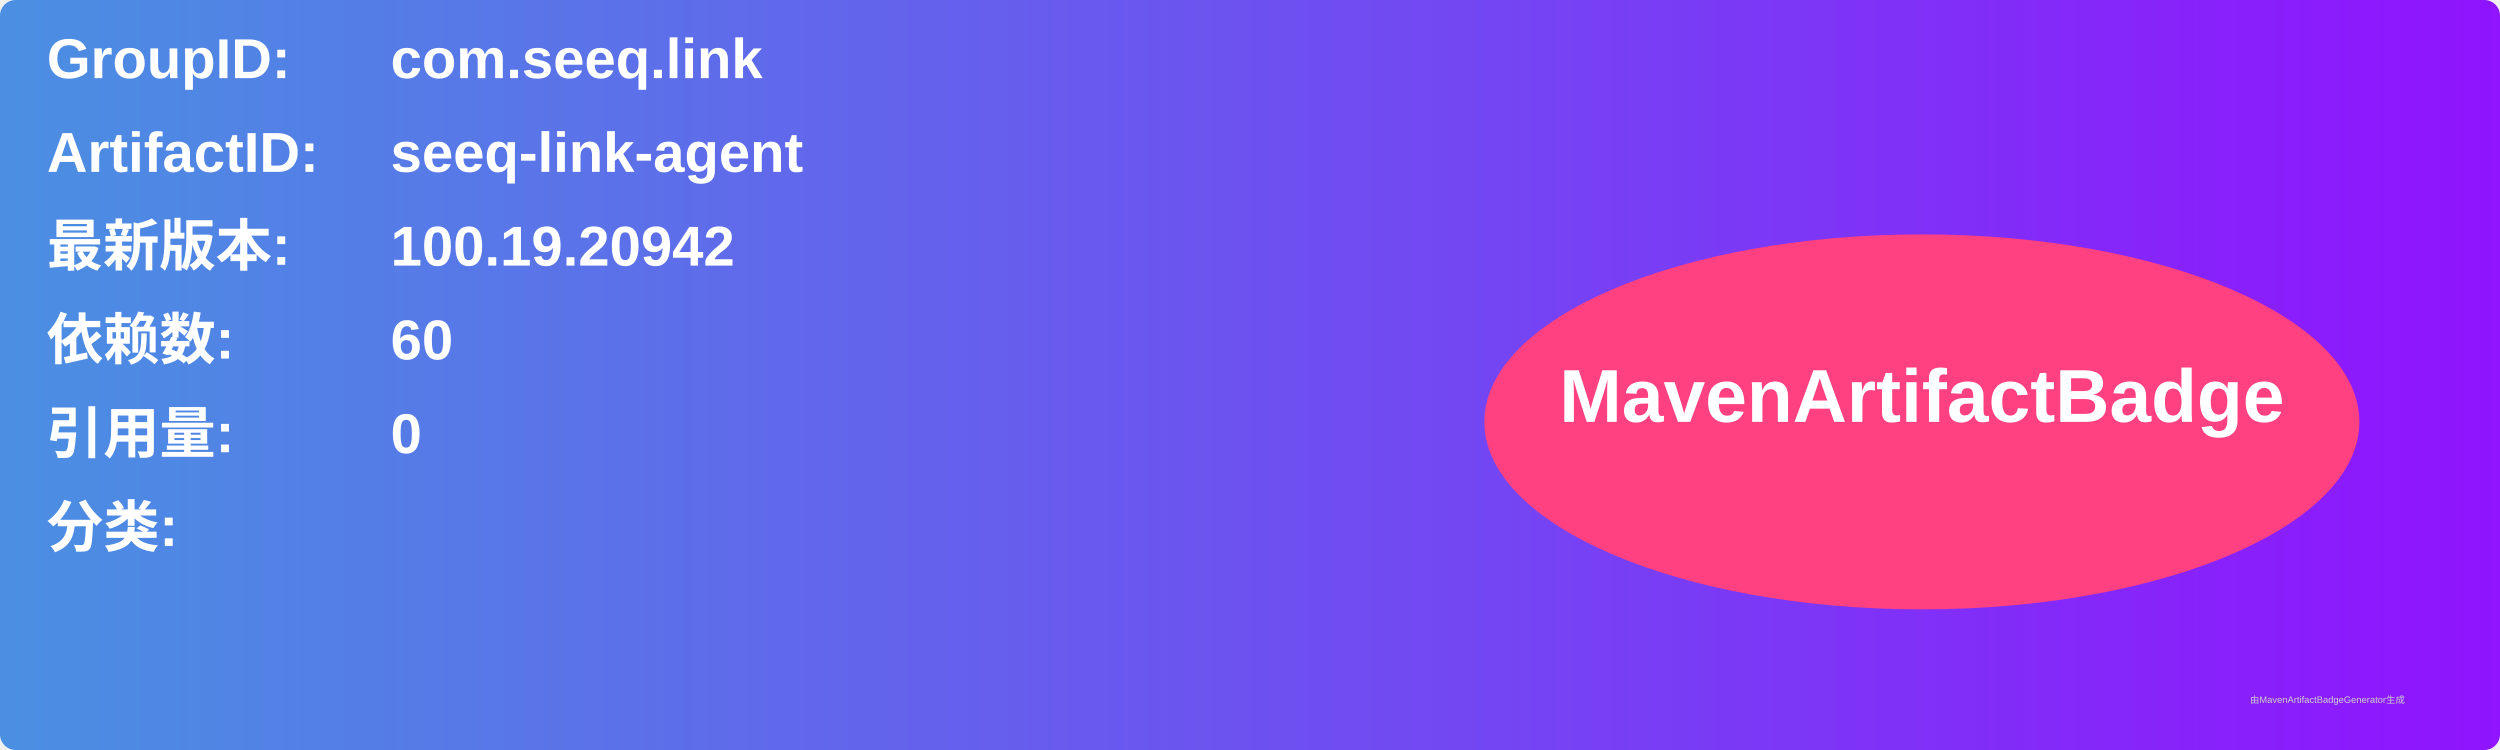
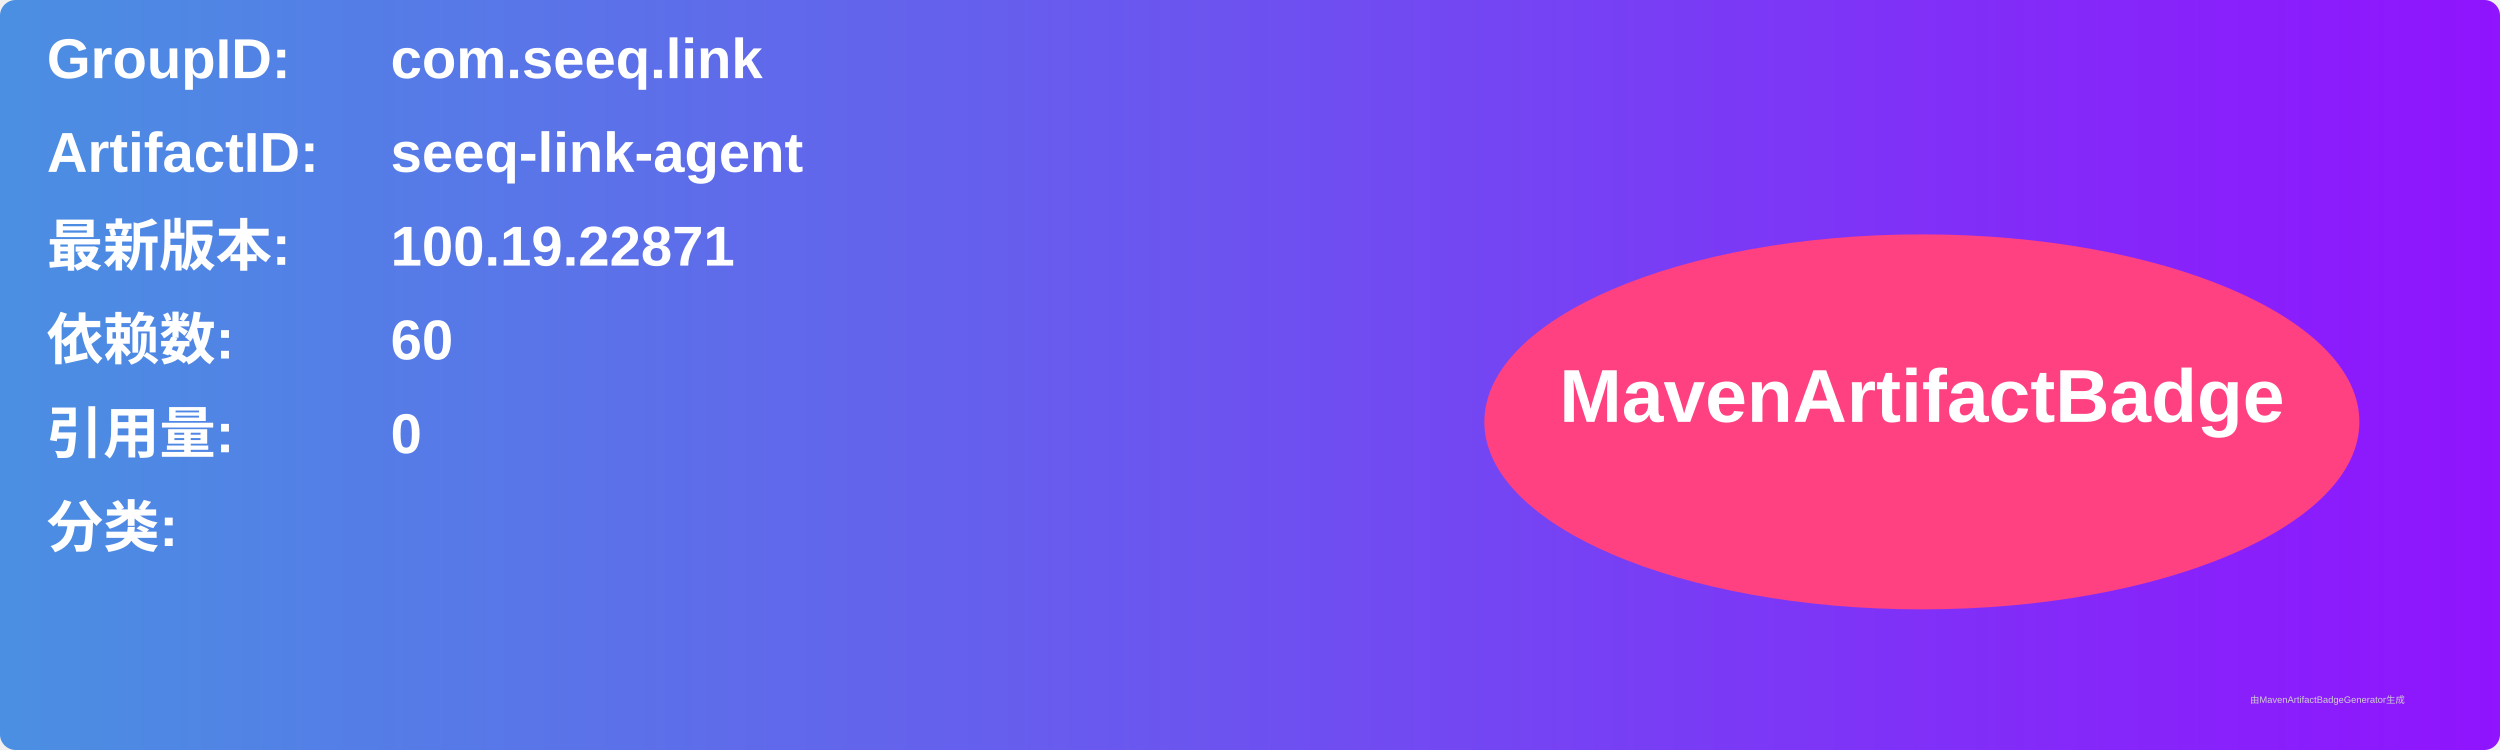
<svg xmlns="http://www.w3.org/2000/svg" width="800" height="240" viewBox="0 0 800 240">
  <linearGradient id="grad" x1="0%" y1="0%" x2="100%" y2="0%">
    <stop offset="0%" stop-color="#4a90e2" />
    <stop offset="100%" stop-color="#9013fe" />
  </linearGradient>
  <rect width="100%" height="100%" rx="5" ry="5" fill="url(#grad)" />
  <g transform="translate(15, 15)">
    <text x="0" y="10" font-family="Arial" font-size="18" fill="white" font-weight="bold" width="260">GroupID:</text>
    <text x="110" y="10" font-family="Arial" font-size="18" fill="white" font-weight="bold" width="460">com.seeq.link</text>
    <text x="0" y="40" font-family="Arial" font-size="18" fill="white" font-weight="bold" width="260">ArtifactID:</text>
    <text x="110" y="40" font-family="Arial" font-size="18" fill="white" font-weight="bold" width="460">seeq-link-agent</text>
    <text x="0" y="70" font-family="Arial" font-size="18" fill="white" font-weight="bold">最新版本:</text>
    <text x="110" y="70" font-family="Arial" font-size="18" fill="white" font-weight="bold">
-       <tspan font-weight="bold">100.19.20942</tspan>
+       <tspan font-weight="bold">100.19.22871</tspan>
    </text>
    <text x="0" y="100" font-family="Arial" font-size="18" fill="white" font-weight="bold">依赖数: </text>
    <text x="110" y="100" font-family="Arial" font-size="18" fill="white">
      <tspan font-weight="bold">60</tspan>
    </text>
    <text x="0" y="130" font-family="Arial" font-size="18" fill="white" font-weight="bold">引用量: </text>
    <text x="110" y="130" font-family="Arial" font-size="18" fill="white">
      <tspan font-weight="bold">0</tspan>
    </text>
    <text x="0" y="160" font-family="Arial" font-size="18" fill="white" font-weight="bold">分类:</text>
    <text x="10" y="190" font-family="Arial" font-size="10" fill="white">
      <tspan font-weight="bold" />
    </text>
    <ellipse cx="600" cy="120" rx="140" ry="60" fill="#ff4081" />
    <text x="600" y="120" text-anchor="middle" font-family="Arial" font-size="24" fill="white" font-weight="bold">MavenArtifactBadge</text>
  </g>
  <text x="720" y="225" font-family="Arial" font-size="3" fill="#d0d0d0">由MavenArtifactBadgeGenerator生成</text>
</svg>
